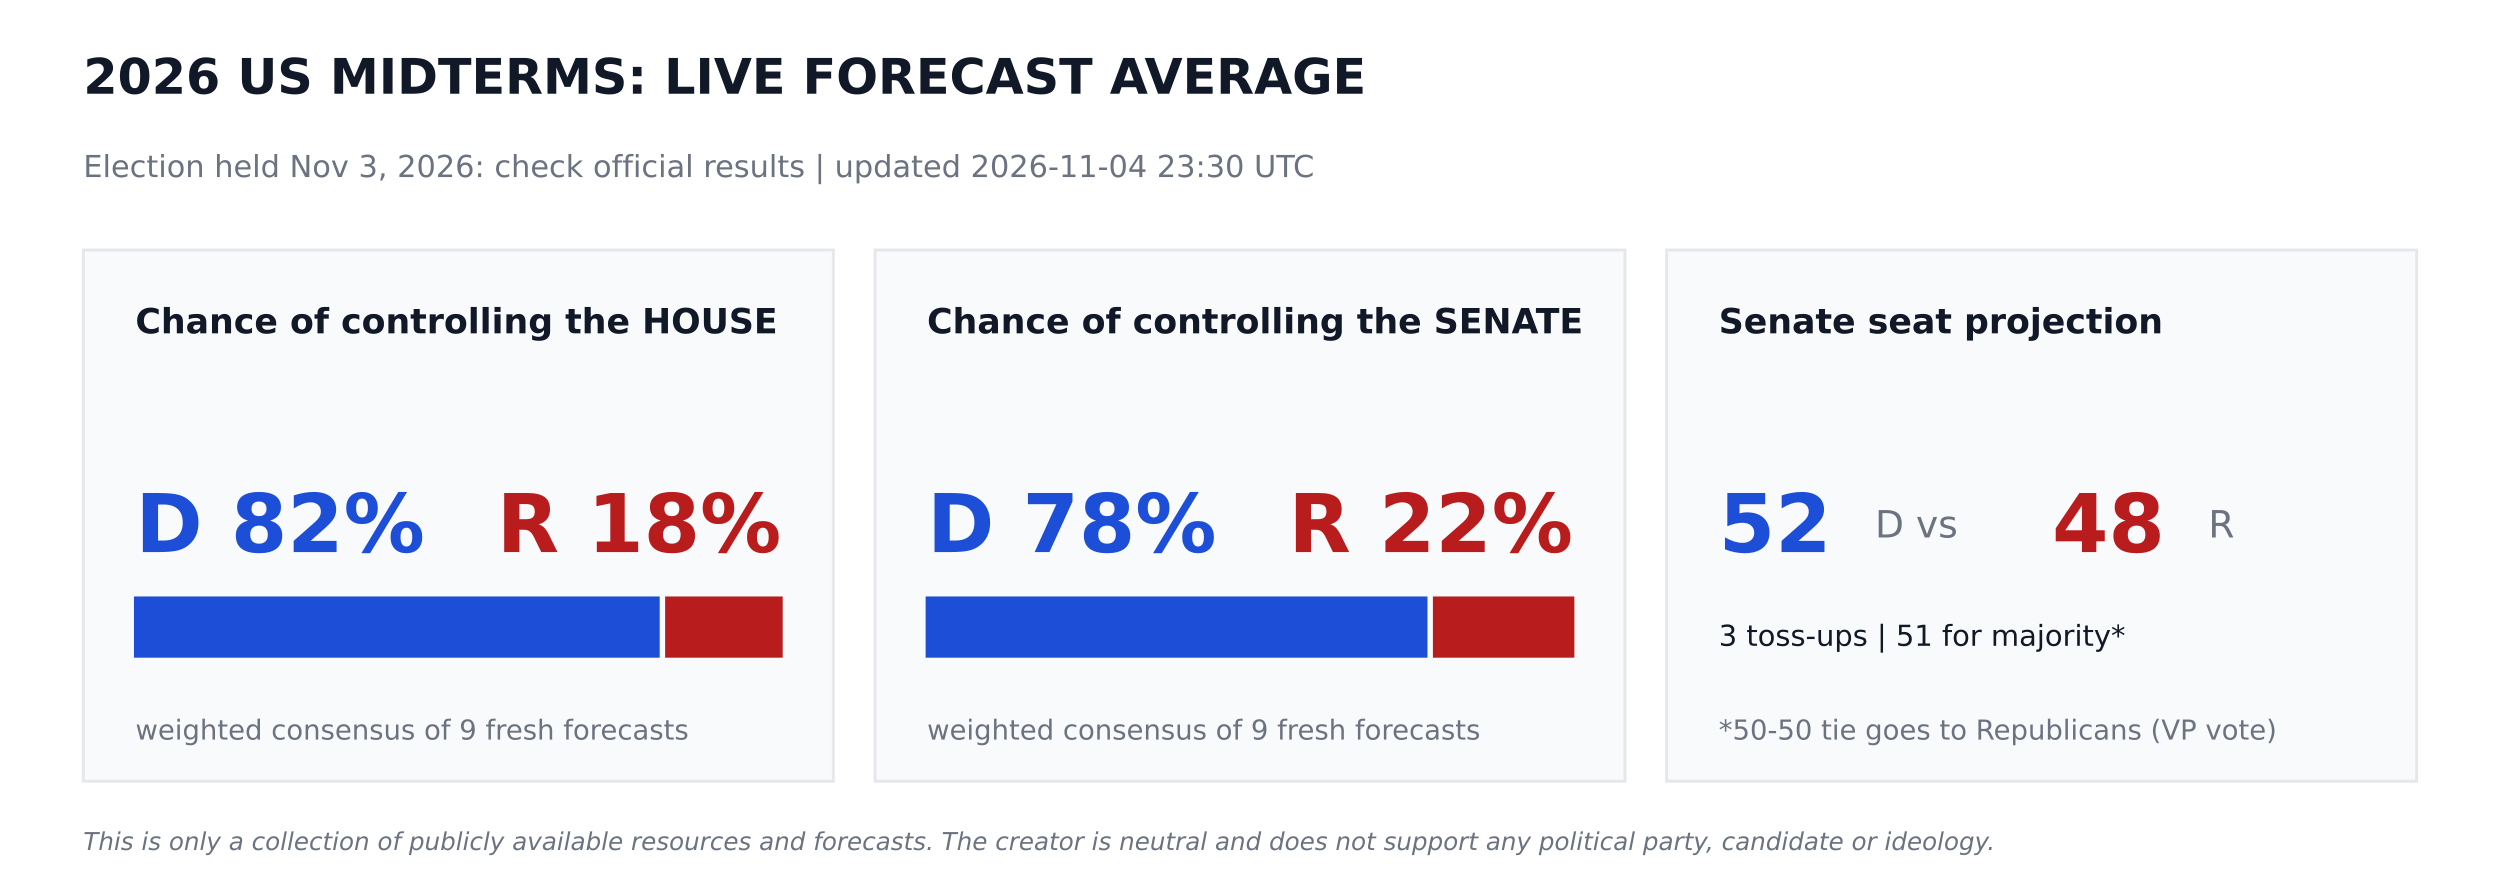
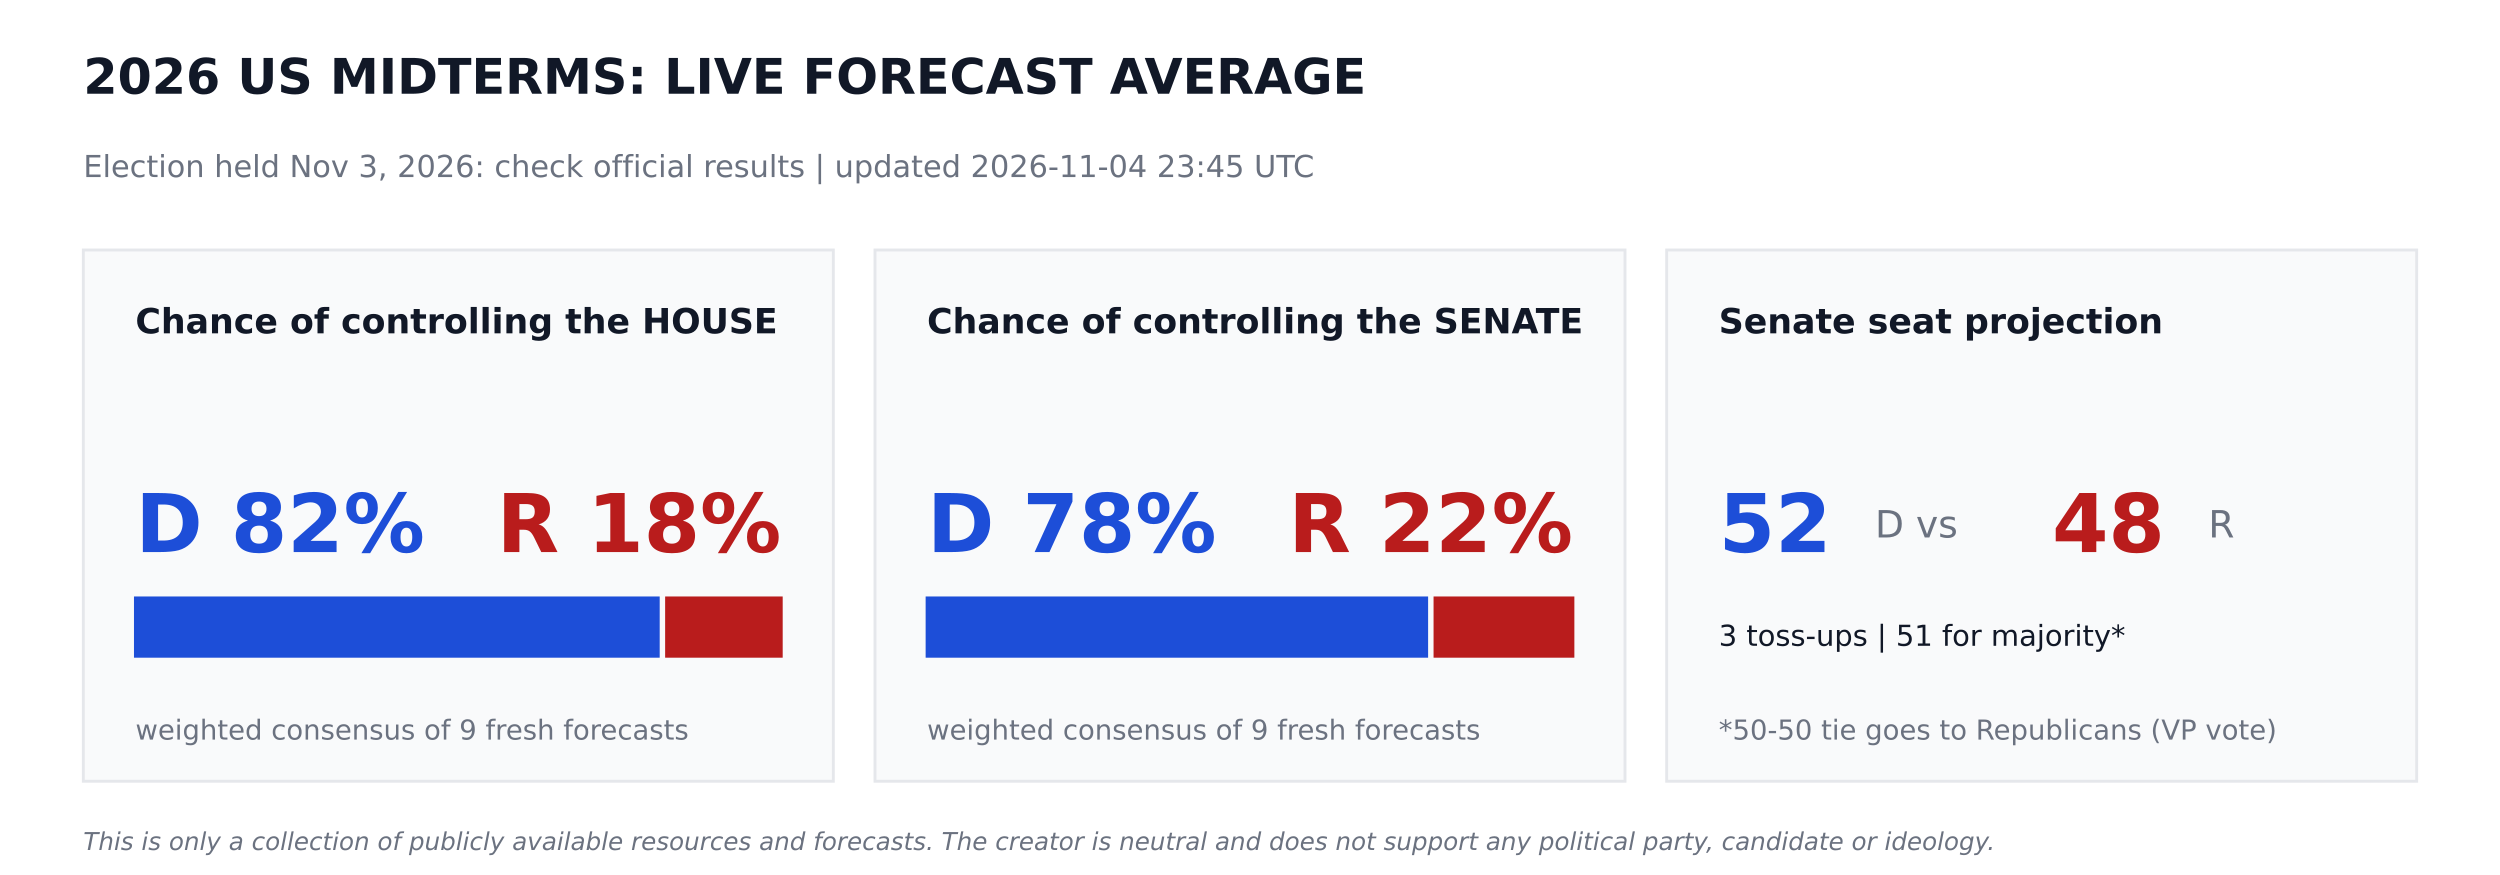
<svg xmlns="http://www.w3.org/2000/svg" width="864pt" height="302.4pt" viewBox="0 0 864 302.4" version="1.1">
  <defs>
    <style type="text/css">*{stroke-linejoin: round; stroke-linecap: butt}</style>
  </defs>
  <g id="figure_1">
    <g id="patch_1">
      <path d="M 0 302.4  L 864 302.4  L 864 0  L 0 0  z " style="fill: #ffffff" />
    </g>
    <g id="axes_1">
      <g id="patch_2">
-         <path d="M 28.8 270  L 288 270  L 288 86.4  L 28.8 86.4  z " clip-path="url(#pf2c120e384)" style="fill: #f9fafb; stroke: #e5e7eb; stroke-linejoin: miter" />
+         <path d="M 28.8 270  L 288 270  L 288 86.4  L 28.8 86.4  z " clip-path="url(#p1c5990c39b)" style="fill: #f9fafb; stroke: #e5e7eb; stroke-linejoin: miter" />
      </g>
      <g id="patch_3">
-         <path d="M 46.8 226.8  L 227.491 226.8  L 227.491 206.64  L 46.8 206.64  z " clip-path="url(#pf2c120e384)" style="fill: #1d4ed8; stroke: #1d4ed8; stroke-linejoin: miter" />
+         <path d="M 46.8 226.8  L 227.491 226.8  L 227.491 206.64  L 46.8 206.64  z " clip-path="url(#p1c5990c39b)" style="fill: #1d4ed8; stroke: #1d4ed8; stroke-linejoin: miter" />
      </g>
      <g id="patch_4">
-         <path d="M 230.371 226.8  L 270 226.8  L 270 206.64  L 230.371 206.64  z " clip-path="url(#pf2c120e384)" style="fill: #b91c1c; stroke: #b91c1c; stroke-linejoin: miter" />
+         <path d="M 230.371 226.8  L 270 226.8  L 270 206.64  L 230.371 206.64  z " clip-path="url(#p1c5990c39b)" style="fill: #b91c1c; stroke: #b91c1c; stroke-linejoin: miter" />
      </g>
      <g id="patch_5">
-         <path d="M 302.4 270  L 561.6 270  L 561.6 86.4  L 302.4 86.4  z " clip-path="url(#pf2c120e384)" style="fill: #f9fafb; stroke: #e5e7eb; stroke-linejoin: miter" />
+         <path d="M 302.4 270  L 561.6 270  L 561.6 86.4  L 302.4 86.4  z " clip-path="url(#p1c5990c39b)" style="fill: #f9fafb; stroke: #e5e7eb; stroke-linejoin: miter" />
      </g>
      <g id="patch_6">
-         <path d="M 320.4 226.8  L 492.833 226.8  L 492.833 206.64  L 320.4 206.64  z " clip-path="url(#pf2c120e384)" style="fill: #1d4ed8; stroke: #1d4ed8; stroke-linejoin: miter" />
+         <path d="M 320.4 226.8  L 493.056 226.8  L 493.056 206.64  L 320.4 206.64  z " clip-path="url(#p1c5990c39b)" style="fill: #1d4ed8; stroke: #1d4ed8; stroke-linejoin: miter" />
      </g>
      <g id="patch_7">
-         <path d="M 495.713 226.8  L 543.6 226.8  L 543.6 206.64  L 495.713 206.64  z " clip-path="url(#pf2c120e384)" style="fill: #b91c1c; stroke: #b91c1c; stroke-linejoin: miter" />
+         <path d="M 495.936 226.8  L 543.6 226.8  L 543.6 206.64  L 495.936 206.64  z " clip-path="url(#p1c5990c39b)" style="fill: #b91c1c; stroke: #b91c1c; stroke-linejoin: miter" />
      </g>
      <g id="patch_8">
-         <path d="M 576 270  L 835.2 270  L 835.2 86.4  L 576 86.4  z " clip-path="url(#pf2c120e384)" style="fill: #f9fafb; stroke: #e5e7eb; stroke-linejoin: miter" />
+         <path d="M 576 270  L 835.2 270  L 835.2 86.4  L 576 86.4  z " clip-path="url(#p1c5990c39b)" style="fill: #f9fafb; stroke: #e5e7eb; stroke-linejoin: miter" />
      </g>
      <g id="text_1">
        <text style="font-weight: 700; font-size: 17px; font-family: 'DejaVu Sans'; text-anchor: start; fill: #111827" x="28.8" y="32.4" transform="rotate(-0 28.8 32.4)">2026 US MIDTERMS: LIVE FORECAST AVERAGE</text>
      </g>
      <g id="text_2">
-         <text style="font-size: 10.5px; font-family: 'DejaVu Sans'; text-anchor: start; fill: #6b7280" x="28.8" y="61.2" transform="rotate(-0 28.8 61.2)">Election held Nov 3, 2026: check official results   |   updated 2026-11-04 23:30 UTC</text>
+         <text style="font-size: 10.5px; font-family: 'DejaVu Sans'; text-anchor: start; fill: #6b7280" x="28.8" y="61.2" transform="rotate(-0 28.8 61.2)">Election held Nov 3, 2026: check official results   |   updated 2026-11-04 23:45 UTC</text>
      </g>
      <g id="text_3">
        <text style="font-weight: 700; font-size: 12px; font-family: 'DejaVu Sans'; text-anchor: start; fill: #111827" x="46.8" y="115.2" transform="rotate(-0 46.8 115.2)">Chance of controlling the HOUSE</text>
      </g>
      <g id="text_4">
        <text style="font-weight: 700; font-size: 28px; font-family: 'DejaVu Sans'; text-anchor: start; fill: #1d4ed8" x="46.8" y="190.8" transform="rotate(-0 46.8 190.8)">D 82%</text>
      </g>
      <g id="text_5">
        <text style="font-weight: 700; font-size: 28px; font-family: 'DejaVu Sans'; text-anchor: end; fill: #b91c1c" x="270" y="190.8" transform="rotate(-0 270 190.8)">R 18%</text>
      </g>
      <g id="text_6">
        <text style="font-size: 9.5px; font-family: 'DejaVu Sans'; text-anchor: start; fill: #6b7280" x="46.8" y="255.6" transform="rotate(-0 46.8 255.6)">weighted consensus of 9 fresh forecasts</text>
      </g>
      <g id="text_7">
        <text style="font-weight: 700; font-size: 12px; font-family: 'DejaVu Sans'; text-anchor: start; fill: #111827" x="320.4" y="115.2" transform="rotate(-0 320.4 115.2)">Chance of controlling the SENATE</text>
      </g>
      <g id="text_8">
        <text style="font-weight: 700; font-size: 28px; font-family: 'DejaVu Sans'; text-anchor: start; fill: #1d4ed8" x="320.4" y="190.8" transform="rotate(-0 320.4 190.8)">D 78%</text>
      </g>
      <g id="text_9">
        <text style="font-weight: 700; font-size: 28px; font-family: 'DejaVu Sans'; text-anchor: end; fill: #b91c1c" x="543.6" y="190.8" transform="rotate(-0 543.6 190.8)">R 22%</text>
      </g>
      <g id="text_10">
        <text style="font-size: 9.5px; font-family: 'DejaVu Sans'; text-anchor: start; fill: #6b7280" x="320.4" y="255.6" transform="rotate(-0 320.4 255.6)">weighted consensus of 9 fresh forecasts</text>
      </g>
      <g id="text_11">
        <text style="font-weight: 700; font-size: 12px; font-family: 'DejaVu Sans'; text-anchor: start; fill: #111827" x="594" y="115.2" transform="rotate(-0 594 115.2)">Senate seat projection</text>
      </g>
      <g id="text_12">
        <text style="font-weight: 700; font-size: 28px; font-family: 'DejaVu Sans'; text-anchor: start; fill: #1d4ed8" x="594" y="190.8" transform="rotate(-0 594 190.8)">52</text>
      </g>
      <g id="text_13">
        <text style="font-size: 13px; font-family: 'DejaVu Sans'; text-anchor: start; fill: #6b7280" x="648" y="185.76" transform="rotate(-0 648 185.76)">D  vs</text>
      </g>
      <g id="text_14">
        <text style="font-weight: 700; font-size: 28px; font-family: 'DejaVu Sans'; text-anchor: start; fill: #b91c1c" x="709.2" y="190.8" transform="rotate(-0 709.2 190.8)">48</text>
      </g>
      <g id="text_15">
        <text style="font-size: 13px; font-family: 'DejaVu Sans'; text-anchor: start; fill: #6b7280" x="763.2" y="185.76" transform="rotate(-0 763.2 185.76)">R</text>
      </g>
      <g id="text_16">
        <text style="font-size: 10px; font-family: 'DejaVu Sans'; text-anchor: start; fill: #111827" x="594" y="223.2" transform="rotate(-0 594 223.2)">3 toss-ups  |  51 for majority*</text>
      </g>
      <g id="text_17">
        <text style="font-size: 9.5px; font-family: 'DejaVu Sans'; text-anchor: start; fill: #6b7280" x="594" y="255.6" transform="rotate(-0 594 255.6)">*50-50 tie goes to Republicans (VP vote)</text>
      </g>
      <g id="text_18">
        <text style="font-style: italic; font-size: 8.5px; font-family: 'DejaVu Sans'; text-anchor: start; fill: #6b7280" x="28.8" y="293.76" transform="rotate(-0 28.8 293.76)">This is only a collection of publicly available resources and forecasts. The creator is neutral and does not support any political party, candidate or ideology.</text>
      </g>
    </g>
  </g>
  <defs>
-     <clipPath id="pf2c120e384">
+     <clipPath id="p1c5990c39b">
      <rect x="0" y="0" width="864" height="302.4" />
    </clipPath>
  </defs>
</svg>
